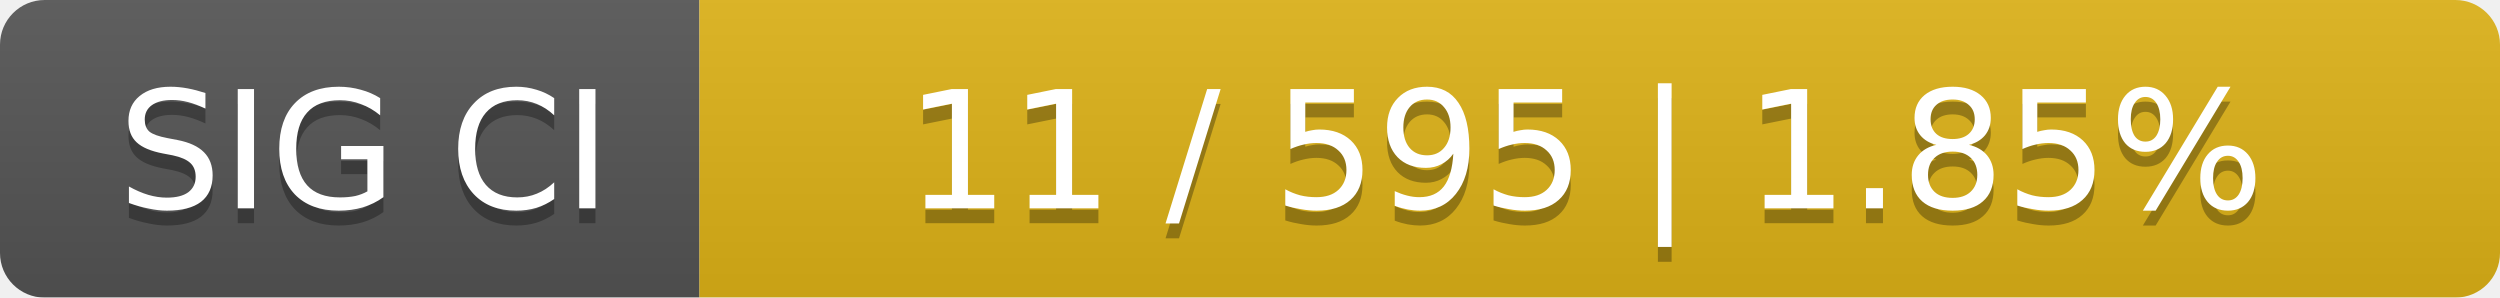
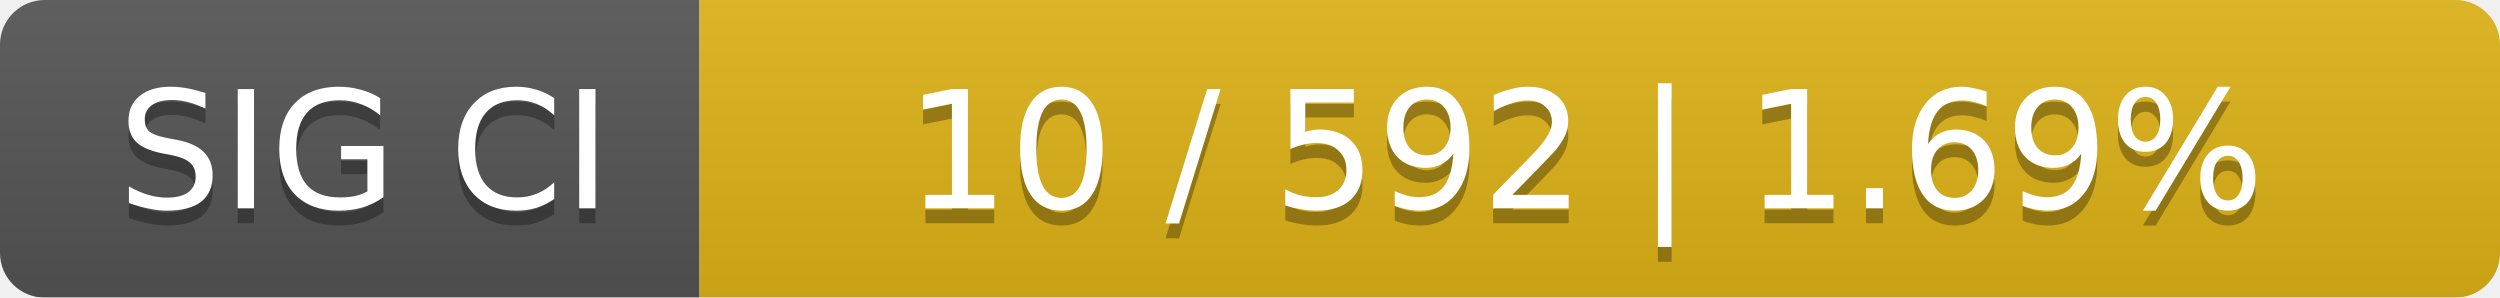
<svg xmlns="http://www.w3.org/2000/svg" width="168" height="20">
  <linearGradient id="smooth" x2="0" y2="100%">
    <stop offset="0" stop-color="#bbb" stop-opacity=".1" />
    <stop offset="1" stop-opacity=".1" />
  </linearGradient>
  <mask id="round">
    <rect width="168" height="20" rx="3" fill="#fff" />
  </mask>
  <g mask="url(#round)">
    <rect width="47" height="20" fill="#555" />
    <rect x="47" width="121" height="20" fill="#dfb317" />
    <rect width="168" height="20" fill="url(#smooth)" />
  </g>
  <g fill="#fff" text-anchor="middle" font-family="DejaVu Sans,Verdana,Geneva,sans-serif" font-size="11">
    <text x="24.5" y="15" fill="#010101" fill-opacity=".3">SIG CI</text>
    <text x="24.5" y="14">SIG CI</text>
-     <text x="106.5" y="15" fill="#010101" fill-opacity=".3">11 / 595    |    1.85%</text>
-     <text x="106.5" y="14">11 / 595    |    1.85%</text>
+     <text x="106.5" y="15" fill="#010101" fill-opacity=".3">10 / 592    |    1.69%</text>
+     <text x="106.5" y="14">10 / 592    |    1.69%</text>
  </g>
</svg>
